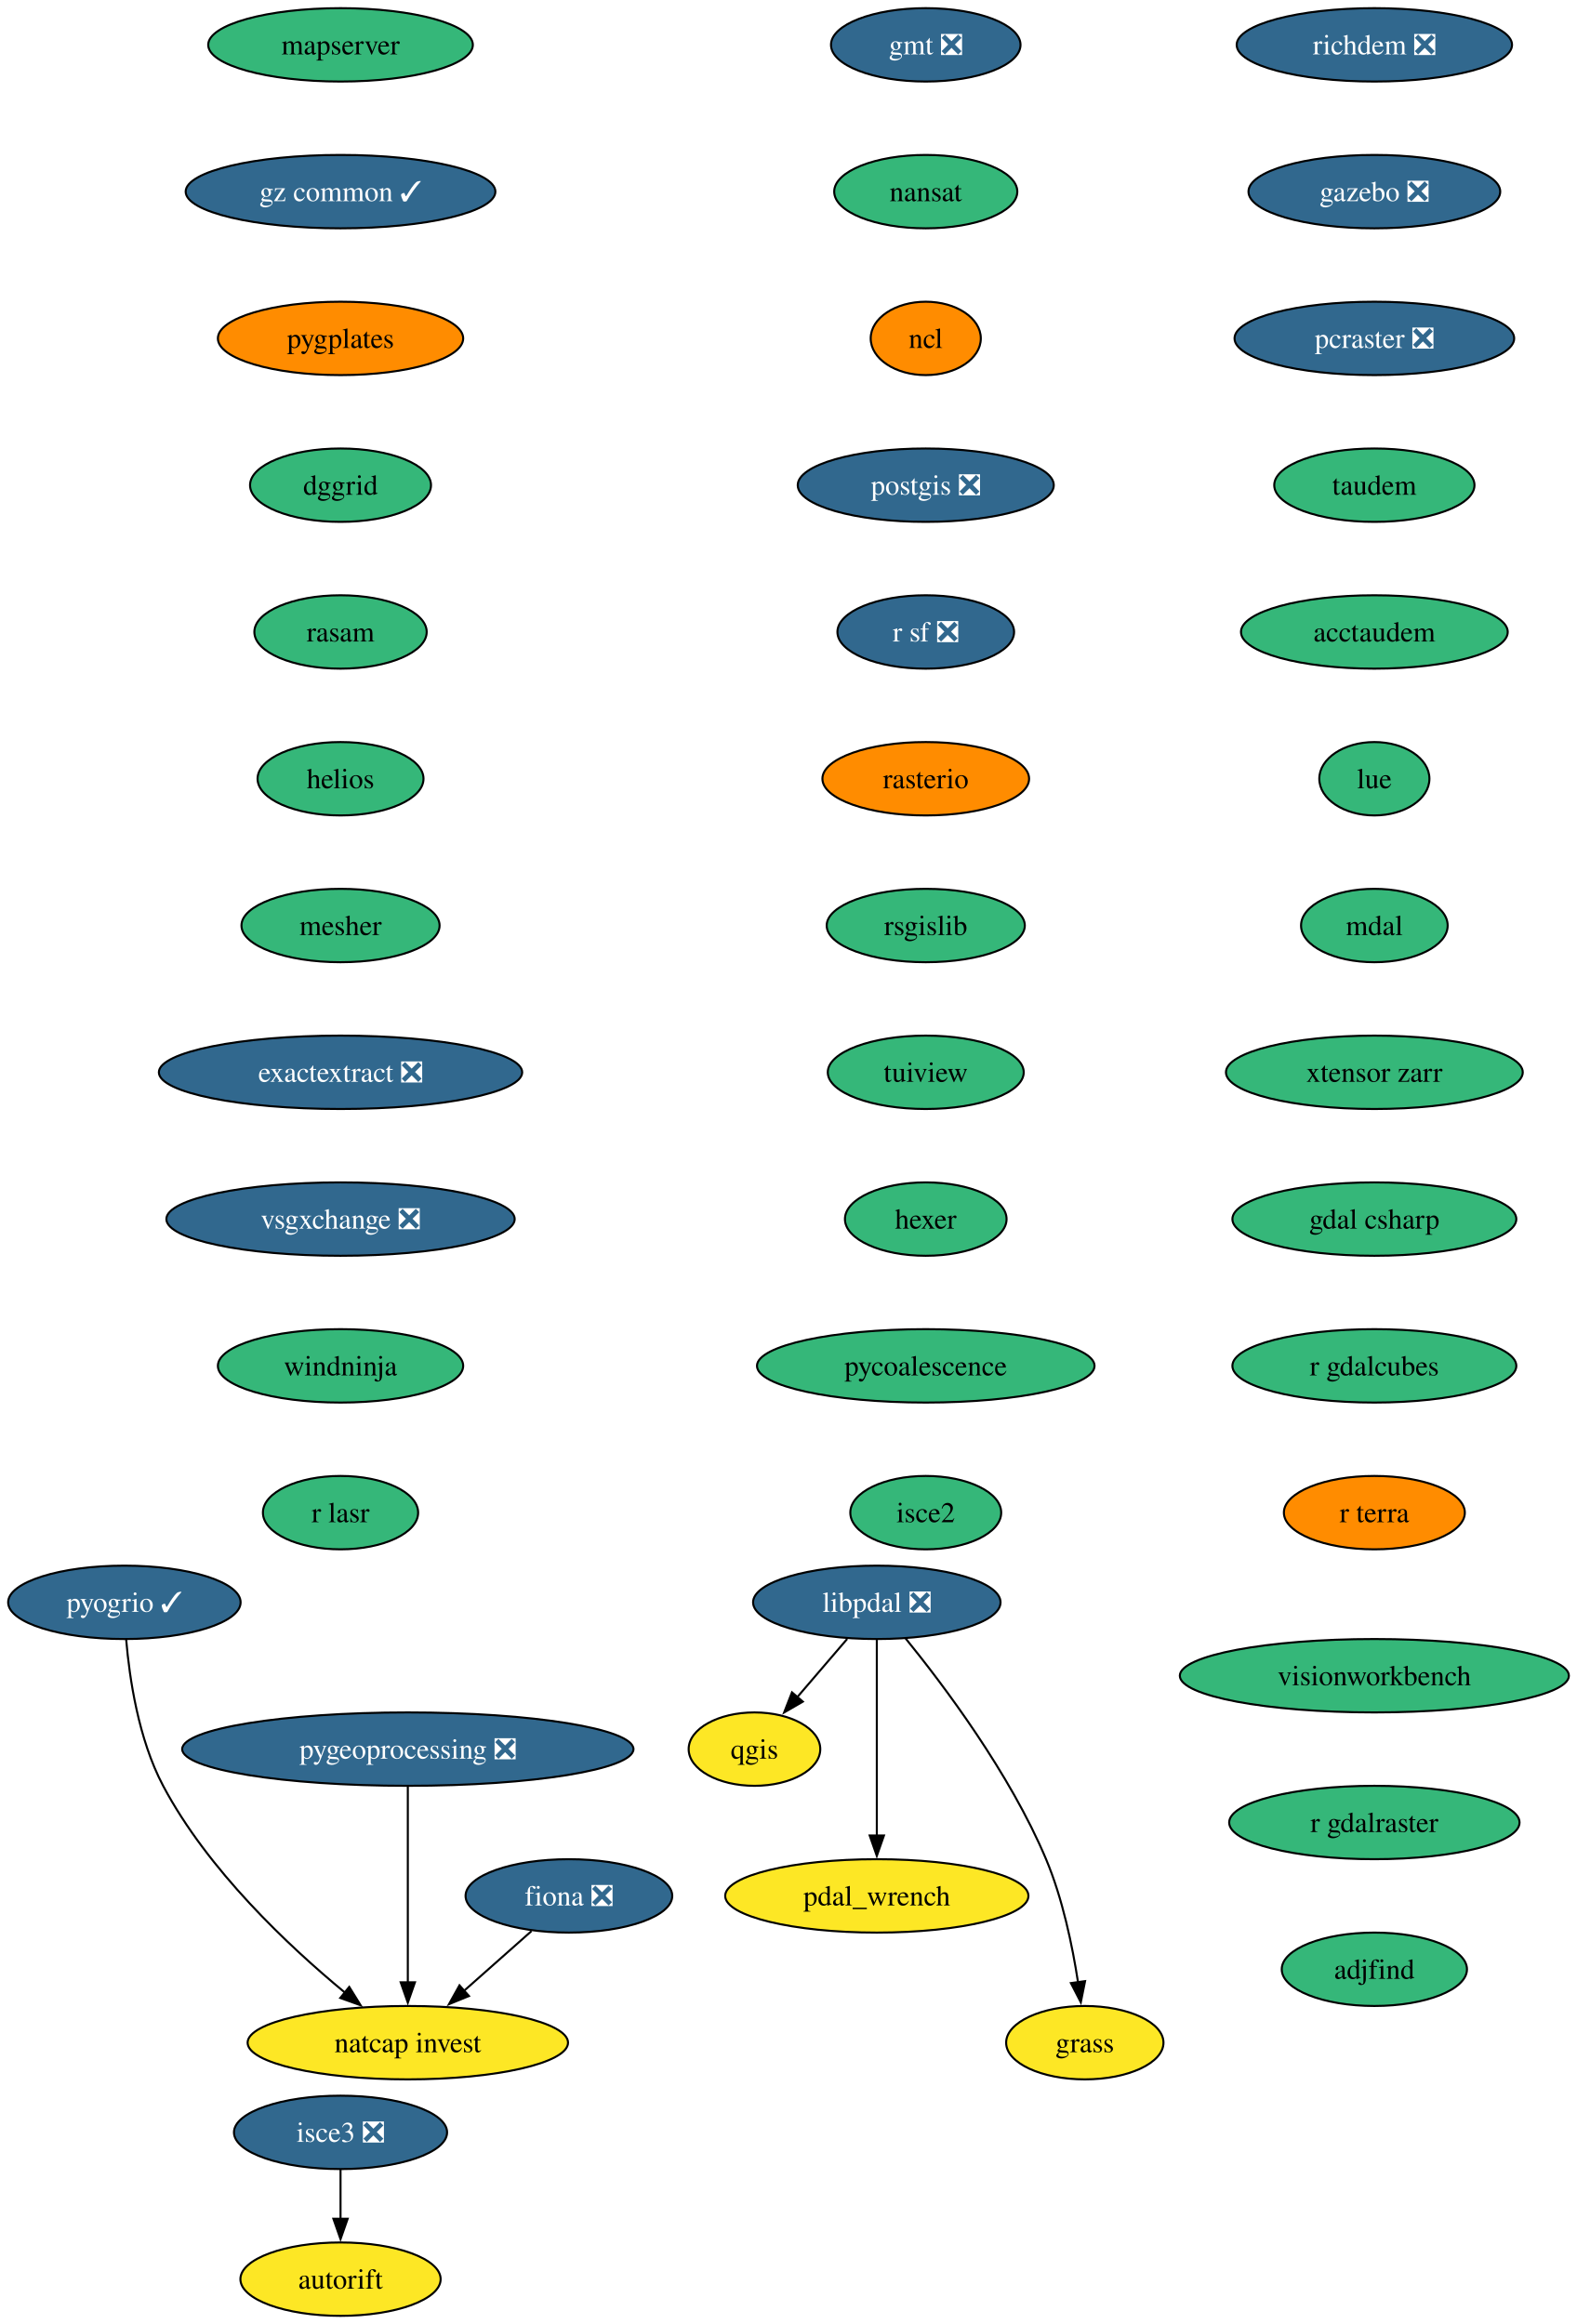
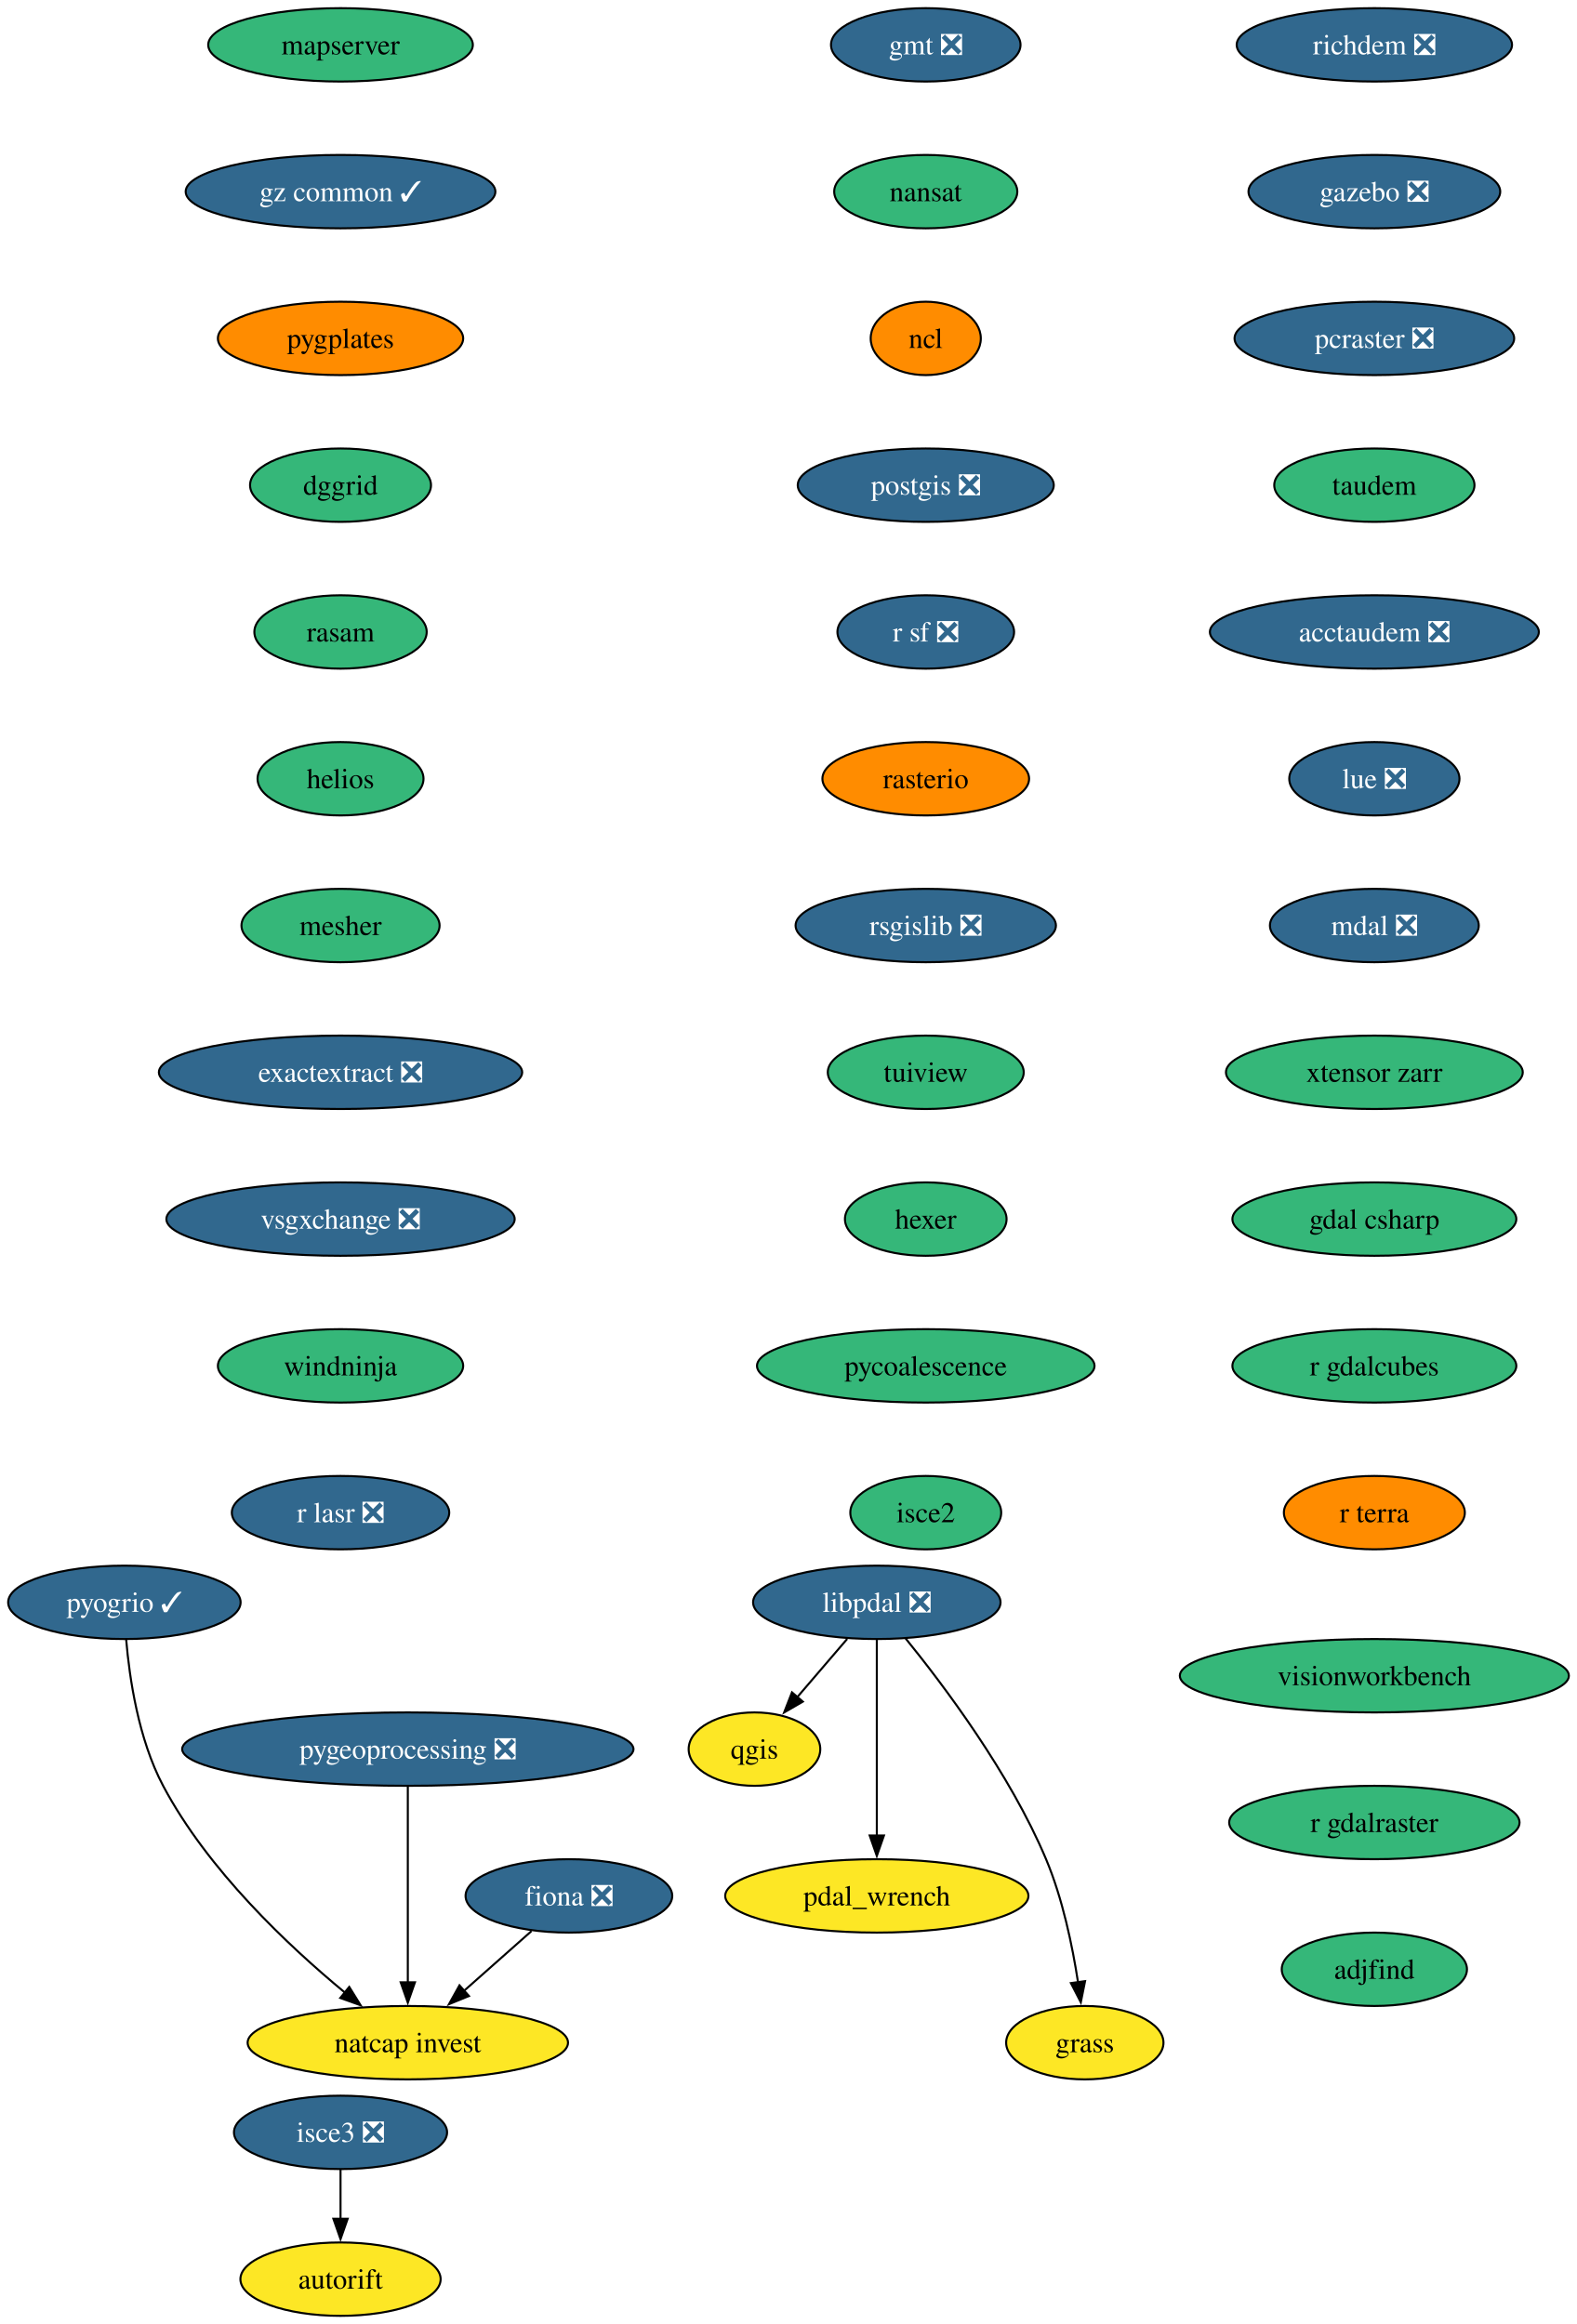
<svg xmlns="http://www.w3.org/2000/svg" xmlns:xlink="http://www.w3.org/1999/xlink" width="773pt" height="1140pt" viewBox="0.00 0.00 773.00 1140.00">
  <g id="graph0" class="graph" transform="scale(1 1) rotate(0) translate(4 1136)">
    <polygon fill="white" stroke="none" points="-4,4 -4,-1136 769.4,-1136 769.4,4 -4,4" />
    <g id="node1" class="node">
      <g id="a_node1">
        <a xlink:href="https://github.com/conda-forge/fiona-feedstock/pull/243" xlink:title="fiona ❎">
          <ellipse fill="#31688e" stroke="black" cx="275" cy="-206" rx="50.68" ry="18" />
          <text xml:space="preserve" text-anchor="middle" x="275" y="-201.33" font-family="Times,serif" font-size="14.00" fill="white">fiona ❎</text>
        </a>
      </g>
    </g>
    <g id="node2" class="node">
      <g id="a_node2">
        <a xlink:href="https://github.com/conda-forge/natcap.invest-feedstock" xlink:title="natcap invest">
          <ellipse fill="#fde725" stroke="black" cx="196" cy="-134" rx="78.57" ry="18" />
          <text xml:space="preserve" text-anchor="middle" x="196" y="-129.32" font-family="Times,serif" font-size="14.00">natcap invest</text>
        </a>
      </g>
    </g>
    <g id="edge1" class="edge">
      <path fill="none" stroke="black" d="M256.67,-188.76C246.82,-180.03 234.47,-169.09 223.48,-159.36" />
      <polygon fill="black" stroke="black" points="225.98,-156.89 216.18,-152.88 221.34,-162.13 225.98,-156.89" />
    </g>
    <g id="node3" class="node">
      <g id="a_node3">
        <a xlink:href="https://github.com/conda-forge/gmt-feedstock/pull/341" xlink:title="gmt ❎">
          <ellipse fill="#31688e" stroke="black" cx="450" cy="-1114" rx="46.47" ry="18" />
          <text xml:space="preserve" text-anchor="middle" x="450" y="-1109.33" font-family="Times,serif" font-size="14.00" fill="white">gmt ❎</text>
        </a>
      </g>
    </g>
    <g id="node4" class="node">
      <g id="a_node4">
        <a xlink:href="https://github.com/conda-forge/nansat-feedstock" xlink:title="nansat">
          <ellipse fill="#35b779" stroke="black" cx="450" cy="-1042" rx="44.9" ry="18" />
          <text xml:space="preserve" text-anchor="middle" x="450" y="-1037.33" font-family="Times,serif" font-size="14.00">nansat</text>
        </a>
      </g>
    </g>
    <g id="node5" class="node">
      <g id="a_node5">
        <a xlink:href="https://github.com/conda-forge/ncl-feedstock" xlink:title="ncl">
          <ellipse fill="#ff8c00" stroke="black" cx="450" cy="-970" rx="27" ry="18" />
          <text xml:space="preserve" text-anchor="middle" x="450" y="-965.33" font-family="Times,serif" font-size="14.00">ncl</text>
        </a>
      </g>
    </g>
    <g id="node6" class="node">
      <g id="a_node6">
        <a xlink:href="https://github.com/conda-forge/postgis-feedstock/pull/150" xlink:title="postgis ❎">
          <ellipse fill="#31688e" stroke="black" cx="450" cy="-898" rx="62.78" ry="18" />
          <text xml:space="preserve" text-anchor="middle" x="450" y="-893.33" font-family="Times,serif" font-size="14.00" fill="white">postgis ❎</text>
        </a>
      </g>
    </g>
    <g id="node7" class="node">
      <g id="a_node7">
        <a xlink:href="https://github.com/conda-forge/r-sf-feedstock/pull/159" xlink:title="r sf ❎">
          <ellipse fill="#31688e" stroke="black" cx="450" cy="-826" rx="43.32" ry="18" />
          <text xml:space="preserve" text-anchor="middle" x="450" y="-821.33" font-family="Times,serif" font-size="14.00" fill="white">r sf ❎</text>
        </a>
      </g>
    </g>
    <g id="node9" class="node">
      <g id="a_node9">
        <a xlink:href="https://github.com/conda-forge/rasterio-feedstock" xlink:title="rasterio">
          <ellipse fill="#ff8c00" stroke="black" cx="450" cy="-754" rx="50.68" ry="18" />
          <text xml:space="preserve" text-anchor="middle" x="450" y="-749.33" font-family="Times,serif" font-size="14.00">rasterio</text>
        </a>
      </g>
    </g>
    <g id="node8" class="node">
      <g id="a_node8">
        <a xlink:href="https://github.com/conda-forge/qgis-feedstock" xlink:title="qgis">
          <ellipse fill="#fde725" stroke="black" cx="366" cy="-278" rx="32.27" ry="18" />
          <text xml:space="preserve" text-anchor="middle" x="366" y="-273.32" font-family="Times,serif" font-size="14.00">qgis</text>
        </a>
      </g>
    </g>
    <g id="node10" class="node">
      <g id="a_node10">
-         <a xlink:href="https://github.com/conda-forge/rsgislib-feedstock" xlink:title="rsgislib">
-           <ellipse fill="#35b779" stroke="black" cx="450" cy="-682" rx="48.58" ry="18" />
-           <text xml:space="preserve" text-anchor="middle" x="450" y="-677.33" font-family="Times,serif" font-size="14.00">rsgislib</text>
+         <a xlink:href="https://github.com/conda-forge/rsgislib-feedstock/pull/107" xlink:title="rsgislib ❎">
+           <ellipse fill="#31688e" stroke="black" cx="450" cy="-682" rx="63.84" ry="18" />
+           <text xml:space="preserve" text-anchor="middle" x="450" y="-677.33" font-family="Times,serif" font-size="14.00" fill="white">rsgislib ❎</text>
        </a>
      </g>
    </g>
    <g id="node11" class="node">
      <g id="a_node11">
        <a xlink:href="https://github.com/conda-forge/tuiview-feedstock" xlink:title="tuiview">
          <ellipse fill="#35b779" stroke="black" cx="450" cy="-610" rx="48.05" ry="18" />
          <text xml:space="preserve" text-anchor="middle" x="450" y="-605.33" font-family="Times,serif" font-size="14.00">tuiview</text>
        </a>
      </g>
    </g>
    <g id="node12" class="node">
      <g id="a_node12">
        <a xlink:href="https://github.com/conda-forge/hexer-feedstock" xlink:title="hexer">
          <ellipse fill="#35b779" stroke="black" cx="450" cy="-538" rx="39.63" ry="18" />
          <text xml:space="preserve" text-anchor="middle" x="450" y="-533.33" font-family="Times,serif" font-size="14.00">hexer</text>
        </a>
      </g>
    </g>
    <g id="node13" class="node">
      <g id="a_node13">
        <a xlink:href="https://github.com/conda-forge/pycoalescence-feedstock" xlink:title="pycoalescence">
          <ellipse fill="#35b779" stroke="black" cx="450" cy="-466" rx="82.77" ry="18" />
          <text xml:space="preserve" text-anchor="middle" x="450" y="-461.32" font-family="Times,serif" font-size="14.00">pycoalescence</text>
        </a>
      </g>
    </g>
    <g id="node14" class="node">
      <g id="a_node14">
        <a xlink:href="https://github.com/conda-forge/isce2-feedstock" xlink:title="isce2">
          <ellipse fill="#35b779" stroke="black" cx="450" cy="-394" rx="37" ry="18" />
          <text xml:space="preserve" text-anchor="middle" x="450" y="-389.32" font-family="Times,serif" font-size="14.00">isce2</text>
        </a>
      </g>
    </g>
    <g id="node15" class="node">
      <g id="a_node15">
        <a xlink:href="https://github.com/conda-forge/richdem-feedstock/pull/35" xlink:title="richdem ❎">
          <ellipse fill="#31688e" stroke="black" cx="670" cy="-1114" rx="67.52" ry="18" />
          <text xml:space="preserve" text-anchor="middle" x="670" y="-1109.33" font-family="Times,serif" font-size="14.00" fill="white">richdem ❎</text>
        </a>
      </g>
    </g>
    <g id="node16" class="node">
      <g id="a_node16">
        <a xlink:href="https://github.com/conda-forge/gazebo-feedstock/pull/261" xlink:title="gazebo ❎">
          <ellipse fill="#31688e" stroke="black" cx="670" cy="-1042" rx="61.73" ry="18" />
          <text xml:space="preserve" text-anchor="middle" x="670" y="-1037.33" font-family="Times,serif" font-size="14.00" fill="white">gazebo ❎</text>
        </a>
      </g>
    </g>
    <g id="node18" class="node">
      <g id="a_node18">
        <a xlink:href="https://github.com/conda-forge/pcraster-feedstock/pull/44" xlink:title="pcraster ❎">
          <ellipse fill="#31688e" stroke="black" cx="670" cy="-970" rx="68.57" ry="18" />
          <text xml:space="preserve" text-anchor="middle" x="670" y="-965.33" font-family="Times,serif" font-size="14.00" fill="white">pcraster ❎</text>
        </a>
      </g>
    </g>
    <g id="node17" class="node">
      <g id="a_node17">
        <a xlink:href="https://github.com/conda-forge/autorift-feedstock" xlink:title="autorift">
          <ellipse fill="#fde725" stroke="black" cx="163" cy="-18" rx="49.1" ry="18" />
          <text xml:space="preserve" text-anchor="middle" x="163" y="-13.32" font-family="Times,serif" font-size="14.00">autorift</text>
        </a>
      </g>
    </g>
    <g id="node19" class="node">
      <g id="a_node19">
        <a xlink:href="https://github.com/conda-forge/taudem-feedstock" xlink:title="taudem">
          <ellipse fill="#35b779" stroke="black" cx="670" cy="-898" rx="49.1" ry="18" />
          <text xml:space="preserve" text-anchor="middle" x="670" y="-893.33" font-family="Times,serif" font-size="14.00">taudem</text>
        </a>
      </g>
    </g>
    <g id="node22" class="node">
      <g id="a_node22">
-         <a xlink:href="https://github.com/conda-forge/acctaudem-feedstock" xlink:title="acctaudem">
-           <ellipse fill="#35b779" stroke="black" cx="670" cy="-826" rx="65.41" ry="18" />
-           <text xml:space="preserve" text-anchor="middle" x="670" y="-821.33" font-family="Times,serif" font-size="14.00">acctaudem</text>
+         <a xlink:href="https://github.com/conda-forge/acctaudem-feedstock/pull/20" xlink:title="acctaudem ❎">
+           <ellipse fill="#31688e" stroke="black" cx="670" cy="-826" rx="80.67" ry="18" />
+           <text xml:space="preserve" text-anchor="middle" x="670" y="-821.33" font-family="Times,serif" font-size="14.00" fill="white">acctaudem ❎</text>
        </a>
      </g>
    </g>
    <g id="node20" class="node">
      <g id="a_node20">
        <a xlink:href="https://github.com/conda-forge/pygeoprocessing-feedstock/pull/54" xlink:title="pygeoprocessing ❎">
          <ellipse fill="#31688e" stroke="black" cx="196" cy="-278" rx="110.66" ry="18" />
          <text xml:space="preserve" text-anchor="middle" x="196" y="-273.32" font-family="Times,serif" font-size="14.00" fill="white">pygeoprocessing ❎</text>
        </a>
      </g>
    </g>
    <g id="edge15" class="edge">
      <path fill="none" stroke="black" d="M196,-259.59C196,-235.61 196,-192.14 196,-163.42" />
      <polygon fill="black" stroke="black" points="199.5,-163.62 196,-153.62 192.5,-163.62 199.5,-163.62" />
    </g>
    <g id="node21" class="node">
      <g id="a_node21">
        <a xlink:href="https://github.com/conda-forge/pyogrio-feedstock/pull/63" xlink:title="pyogrio ✓">
          <ellipse fill="#31688e" stroke="black" cx="57" cy="-350" rx="57" ry="18" />
          <text xml:space="preserve" text-anchor="middle" x="57" y="-345.32" font-family="Times,serif" font-size="14.00" fill="white">pyogrio ✓</text>
        </a>
      </g>
    </g>
    <g id="edge16" class="edge">
      <path fill="none" stroke="black" d="M57.89,-331.65C59.47,-312.98 63.85,-282.89 76,-260 97.9,-218.69 137.44,-181.47 165.13,-158.59" />
      <polygon fill="black" stroke="black" points="167.27,-161.36 172.85,-152.35 162.87,-155.92 167.27,-161.36" />
    </g>
    <g id="node23" class="node">
      <g id="a_node23">
-         <a xlink:href="https://github.com/conda-forge/lue-feedstock" xlink:title="lue">
-           <ellipse fill="#35b779" stroke="black" cx="670" cy="-754" rx="27" ry="18" />
-           <text xml:space="preserve" text-anchor="middle" x="670" y="-749.33" font-family="Times,serif" font-size="14.00">lue</text>
+         <a xlink:href="https://github.com/conda-forge/lue-feedstock/pull/74" xlink:title="lue ❎">
+           <ellipse fill="#31688e" stroke="black" cx="670" cy="-754" rx="41.74" ry="18" />
+           <text xml:space="preserve" text-anchor="middle" x="670" y="-749.33" font-family="Times,serif" font-size="14.00" fill="white">lue ❎</text>
        </a>
      </g>
    </g>
    <g id="node24" class="node">
      <g id="a_node24">
-         <a xlink:href="https://github.com/conda-forge/mdal-feedstock" xlink:title="mdal">
-           <ellipse fill="#35b779" stroke="black" cx="670" cy="-682" rx="35.95" ry="18" />
-           <text xml:space="preserve" text-anchor="middle" x="670" y="-677.33" font-family="Times,serif" font-size="14.00">mdal</text>
+         <a xlink:href="https://github.com/conda-forge/mdal-feedstock/pull/70" xlink:title="mdal ❎">
+           <ellipse fill="#31688e" stroke="black" cx="670" cy="-682" rx="51.21" ry="18" />
+           <text xml:space="preserve" text-anchor="middle" x="670" y="-677.33" font-family="Times,serif" font-size="14.00" fill="white">mdal ❎</text>
        </a>
      </g>
    </g>
    <g id="node25" class="node">
      <g id="a_node25">
        <a xlink:href="https://github.com/conda-forge/xtensor-zarr-feedstock" xlink:title="xtensor zarr">
          <ellipse fill="#35b779" stroke="black" cx="670" cy="-610" rx="72.78" ry="18" />
          <text xml:space="preserve" text-anchor="middle" x="670" y="-605.33" font-family="Times,serif" font-size="14.00">xtensor zarr</text>
        </a>
      </g>
    </g>
    <g id="node27" class="node">
      <g id="a_node27">
        <a xlink:href="https://github.com/conda-forge/gdal-csharp-feedstock" xlink:title="gdal csharp">
          <ellipse fill="#35b779" stroke="black" cx="670" cy="-538" rx="69.62" ry="18" />
          <text xml:space="preserve" text-anchor="middle" x="670" y="-533.33" font-family="Times,serif" font-size="14.00">gdal csharp</text>
        </a>
      </g>
    </g>
    <g id="node26" class="node">
      <g id="a_node26">
        <a xlink:href="https://github.com/conda-forge/isce3-feedstock/pull/116" xlink:title="isce3 ❎">
          <ellipse fill="#31688e" stroke="black" cx="163" cy="-90" rx="52.26" ry="18" />
          <text xml:space="preserve" text-anchor="middle" x="163" y="-85.33" font-family="Times,serif" font-size="14.00" fill="white">isce3 ❎</text>
        </a>
      </g>
    </g>
    <g id="edge21" class="edge">
      <path fill="none" stroke="black" d="M163,-71.7C163,-64.41 163,-55.73 163,-47.54" />
      <polygon fill="black" stroke="black" points="166.5,-47.62 163,-37.62 159.5,-47.62 166.5,-47.62" />
    </g>
    <g id="node28" class="node">
      <g id="a_node28">
        <a xlink:href="https://github.com/conda-forge/r-gdalcubes-feedstock" xlink:title="r gdalcubes">
          <ellipse fill="#35b779" stroke="black" cx="670" cy="-466" rx="69.62" ry="18" />
          <text xml:space="preserve" text-anchor="middle" x="670" y="-461.32" font-family="Times,serif" font-size="14.00">r gdalcubes</text>
        </a>
      </g>
    </g>
    <g id="node29" class="node">
      <g id="a_node29">
        <a xlink:href="https://github.com/conda-forge/r-terra-feedstock" xlink:title="r terra">
          <ellipse fill="#ff8c00" stroke="black" cx="670" cy="-394" rx="44.37" ry="18" />
          <text xml:space="preserve" text-anchor="middle" x="670" y="-389.32" font-family="Times,serif" font-size="14.00">r terra</text>
        </a>
      </g>
    </g>
    <g id="node30" class="node">
      <g id="a_node30">
        <a xlink:href="https://github.com/conda-forge/mapserver-feedstock" xlink:title="mapserver">
          <ellipse fill="#35b779" stroke="black" cx="163" cy="-1114" rx="64.89" ry="18" />
          <text xml:space="preserve" text-anchor="middle" x="163" y="-1109.33" font-family="Times,serif" font-size="14.00">mapserver</text>
        </a>
      </g>
    </g>
    <g id="node31" class="node">
      <g id="a_node31">
        <a xlink:href="https://github.com/conda-forge/gz-common-feedstock/pull/88" xlink:title="gz common ✓">
          <ellipse fill="#31688e" stroke="black" cx="163" cy="-1042" rx="75.94" ry="18" />
          <text xml:space="preserve" text-anchor="middle" x="163" y="-1037.33" font-family="Times,serif" font-size="14.00" fill="white">gz common ✓</text>
        </a>
      </g>
    </g>
    <g id="node32" class="node">
      <g id="a_node32">
        <a xlink:href="https://github.com/conda-forge/pygplates-feedstock" xlink:title="pygplates">
          <ellipse fill="#ff8c00" stroke="black" cx="163" cy="-970" rx="60.15" ry="18" />
          <text xml:space="preserve" text-anchor="middle" x="163" y="-965.33" font-family="Times,serif" font-size="14.00">pygplates</text>
        </a>
      </g>
    </g>
    <g id="node33" class="node">
      <g id="a_node33">
        <a xlink:href="https://github.com/conda-forge/dggrid-feedstock" xlink:title="dggrid">
          <ellipse fill="#35b779" stroke="black" cx="163" cy="-898" rx="44.37" ry="18" />
          <text xml:space="preserve" text-anchor="middle" x="163" y="-893.33" font-family="Times,serif" font-size="14.00">dggrid</text>
        </a>
      </g>
    </g>
    <g id="node34" class="node">
      <g id="a_node34">
        <a xlink:href="https://github.com/conda-forge/rasam-feedstock" xlink:title="rasam">
          <ellipse fill="#35b779" stroke="black" cx="163" cy="-826" rx="42.26" ry="18" />
          <text xml:space="preserve" text-anchor="middle" x="163" y="-821.33" font-family="Times,serif" font-size="14.00">rasam</text>
        </a>
      </g>
    </g>
    <g id="node35" class="node">
      <g id="a_node35">
        <a xlink:href="https://github.com/conda-forge/helios-feedstock" xlink:title="helios">
          <ellipse fill="#35b779" stroke="black" cx="163" cy="-754" rx="40.69" ry="18" />
          <text xml:space="preserve" text-anchor="middle" x="163" y="-749.33" font-family="Times,serif" font-size="14.00">helios</text>
        </a>
      </g>
    </g>
    <g id="node37" class="node">
      <g id="a_node37">
        <a xlink:href="https://github.com/conda-forge/mesher-feedstock" xlink:title="mesher">
          <ellipse fill="#35b779" stroke="black" cx="163" cy="-682" rx="48.58" ry="18" />
          <text xml:space="preserve" text-anchor="middle" x="163" y="-677.33" font-family="Times,serif" font-size="14.00">mesher</text>
        </a>
      </g>
    </g>
    <g id="node36" class="node">
      <g id="a_node36">
        <a xlink:href="https://github.com/conda-forge/pdal_wrench-feedstock" xlink:title="pdal_wrench">
          <ellipse fill="#fde725" stroke="black" cx="426" cy="-206" rx="74.36" ry="18" />
          <text xml:space="preserve" text-anchor="middle" x="426" y="-201.33" font-family="Times,serif" font-size="14.00">pdal_wrench</text>
        </a>
      </g>
    </g>
    <g id="node38" class="node">
      <g id="a_node38">
        <a xlink:href="https://github.com/conda-forge/exactextract-feedstock/pull/35" xlink:title="exactextract ❎">
          <ellipse fill="#31688e" stroke="black" cx="163" cy="-610" rx="89.09" ry="18" />
          <text xml:space="preserve" text-anchor="middle" x="163" y="-605.33" font-family="Times,serif" font-size="14.00" fill="white">exactextract ❎</text>
        </a>
      </g>
    </g>
    <g id="node39" class="node">
      <g id="a_node39">
        <a xlink:href="https://github.com/conda-forge/vsgxchange-feedstock/pull/25" xlink:title="vsgxchange ❎">
          <ellipse fill="#31688e" stroke="black" cx="163" cy="-538" rx="85.41" ry="18" />
          <text xml:space="preserve" text-anchor="middle" x="163" y="-533.33" font-family="Times,serif" font-size="14.00" fill="white">vsgxchange ❎</text>
        </a>
      </g>
    </g>
    <g id="node42" class="node">
      <g id="a_node42">
        <a xlink:href="https://github.com/conda-forge/windninja-feedstock" xlink:title="windninja">
          <ellipse fill="#35b779" stroke="black" cx="163" cy="-466" rx="60.15" ry="18" />
          <text xml:space="preserve" text-anchor="middle" x="163" y="-461.32" font-family="Times,serif" font-size="14.00">windninja</text>
        </a>
      </g>
    </g>
    <g id="node40" class="node">
      <g id="a_node40">
        <a xlink:href="https://github.com/conda-forge/libpdal-feedstock/pull/62" xlink:title="libpdal ❎">
          <ellipse fill="#31688e" stroke="black" cx="426" cy="-350" rx="60.68" ry="18" />
          <text xml:space="preserve" text-anchor="middle" x="426" y="-345.32" font-family="Times,serif" font-size="14.00" fill="white">libpdal ❎</text>
        </a>
      </g>
    </g>
    <g id="edge33" class="edge">
      <path fill="none" stroke="black" d="M411.47,-332.05C404.11,-323.47 395.04,-312.89 386.94,-303.44" />
      <polygon fill="black" stroke="black" points="389.71,-301.29 380.55,-295.98 384.4,-305.85 389.71,-301.29" />
    </g>
    <g id="edge34" class="edge">
      <path fill="none" stroke="black" d="M426,-331.59C426,-307.61 426,-264.14 426,-235.42" />
      <polygon fill="black" stroke="black" points="429.5,-235.62 426,-225.62 422.5,-235.62 429.5,-235.62" />
    </g>
    <g id="node41" class="node">
      <g id="a_node41">
        <a xlink:href="https://github.com/conda-forge/grass-feedstock" xlink:title="grass">
          <ellipse fill="#fde725" stroke="black" cx="528" cy="-134" rx="38.58" ry="18" />
          <text xml:space="preserve" text-anchor="middle" x="528" y="-129.32" font-family="Times,serif" font-size="14.00">grass</text>
        </a>
      </g>
    </g>
    <g id="edge35" class="edge">
      <path fill="none" stroke="black" d="M440.04,-332.39C458.65,-309.49 491.22,-266.26 509,-224 517.11,-204.71 521.91,-181.56 524.66,-163.71" />
      <polygon fill="black" stroke="black" points="528.13,-164.19 526.04,-153.8 521.19,-163.23 528.13,-164.19" />
    </g>
    <g id="node43" class="node">
      <g id="a_node43">
-         <a xlink:href="https://github.com/conda-forge/r-lasr-feedstock" xlink:title="r lasr">
-           <ellipse fill="#35b779" stroke="black" cx="163" cy="-394" rx="38.06" ry="18" />
-           <text xml:space="preserve" text-anchor="middle" x="163" y="-389.32" font-family="Times,serif" font-size="14.00">r lasr</text>
+         <a xlink:href="https://github.com/conda-forge/r-lasr-feedstock/pull/32" xlink:title="r lasr ❎">
+           <ellipse fill="#31688e" stroke="black" cx="163" cy="-394" rx="53.31" ry="18" />
+           <text xml:space="preserve" text-anchor="middle" x="163" y="-389.32" font-family="Times,serif" font-size="14.00" fill="white">r lasr ❎</text>
        </a>
      </g>
    </g>
    <g id="node44" class="node">
      <g id="a_node44">
        <a xlink:href="https://github.com/conda-forge/visionworkbench-feedstock" xlink:title="visionworkbench">
          <ellipse fill="#35b779" stroke="black" cx="670" cy="-314" rx="95.4" ry="18" />
          <text xml:space="preserve" text-anchor="middle" x="670" y="-309.32" font-family="Times,serif" font-size="14.00">visionworkbench</text>
        </a>
      </g>
    </g>
    <g id="node45" class="node">
      <g id="a_node45">
        <a xlink:href="https://github.com/conda-forge/r-gdalraster-feedstock" xlink:title="r gdalraster">
          <ellipse fill="#35b779" stroke="black" cx="670" cy="-242" rx="71.2" ry="18" />
          <text xml:space="preserve" text-anchor="middle" x="670" y="-237.32" font-family="Times,serif" font-size="14.00">r gdalraster</text>
        </a>
      </g>
    </g>
    <g id="node46" class="node">
      <g id="a_node46">
        <a xlink:href="https://github.com/conda-forge/adjfind-feedstock" xlink:title="adjfind">
          <ellipse fill="#35b779" stroke="black" cx="670" cy="-170" rx="45.42" ry="18" />
          <text xml:space="preserve" text-anchor="middle" x="670" y="-165.32" font-family="Times,serif" font-size="14.00">adjfind</text>
        </a>
      </g>
    </g>
  </g>
</svg>
